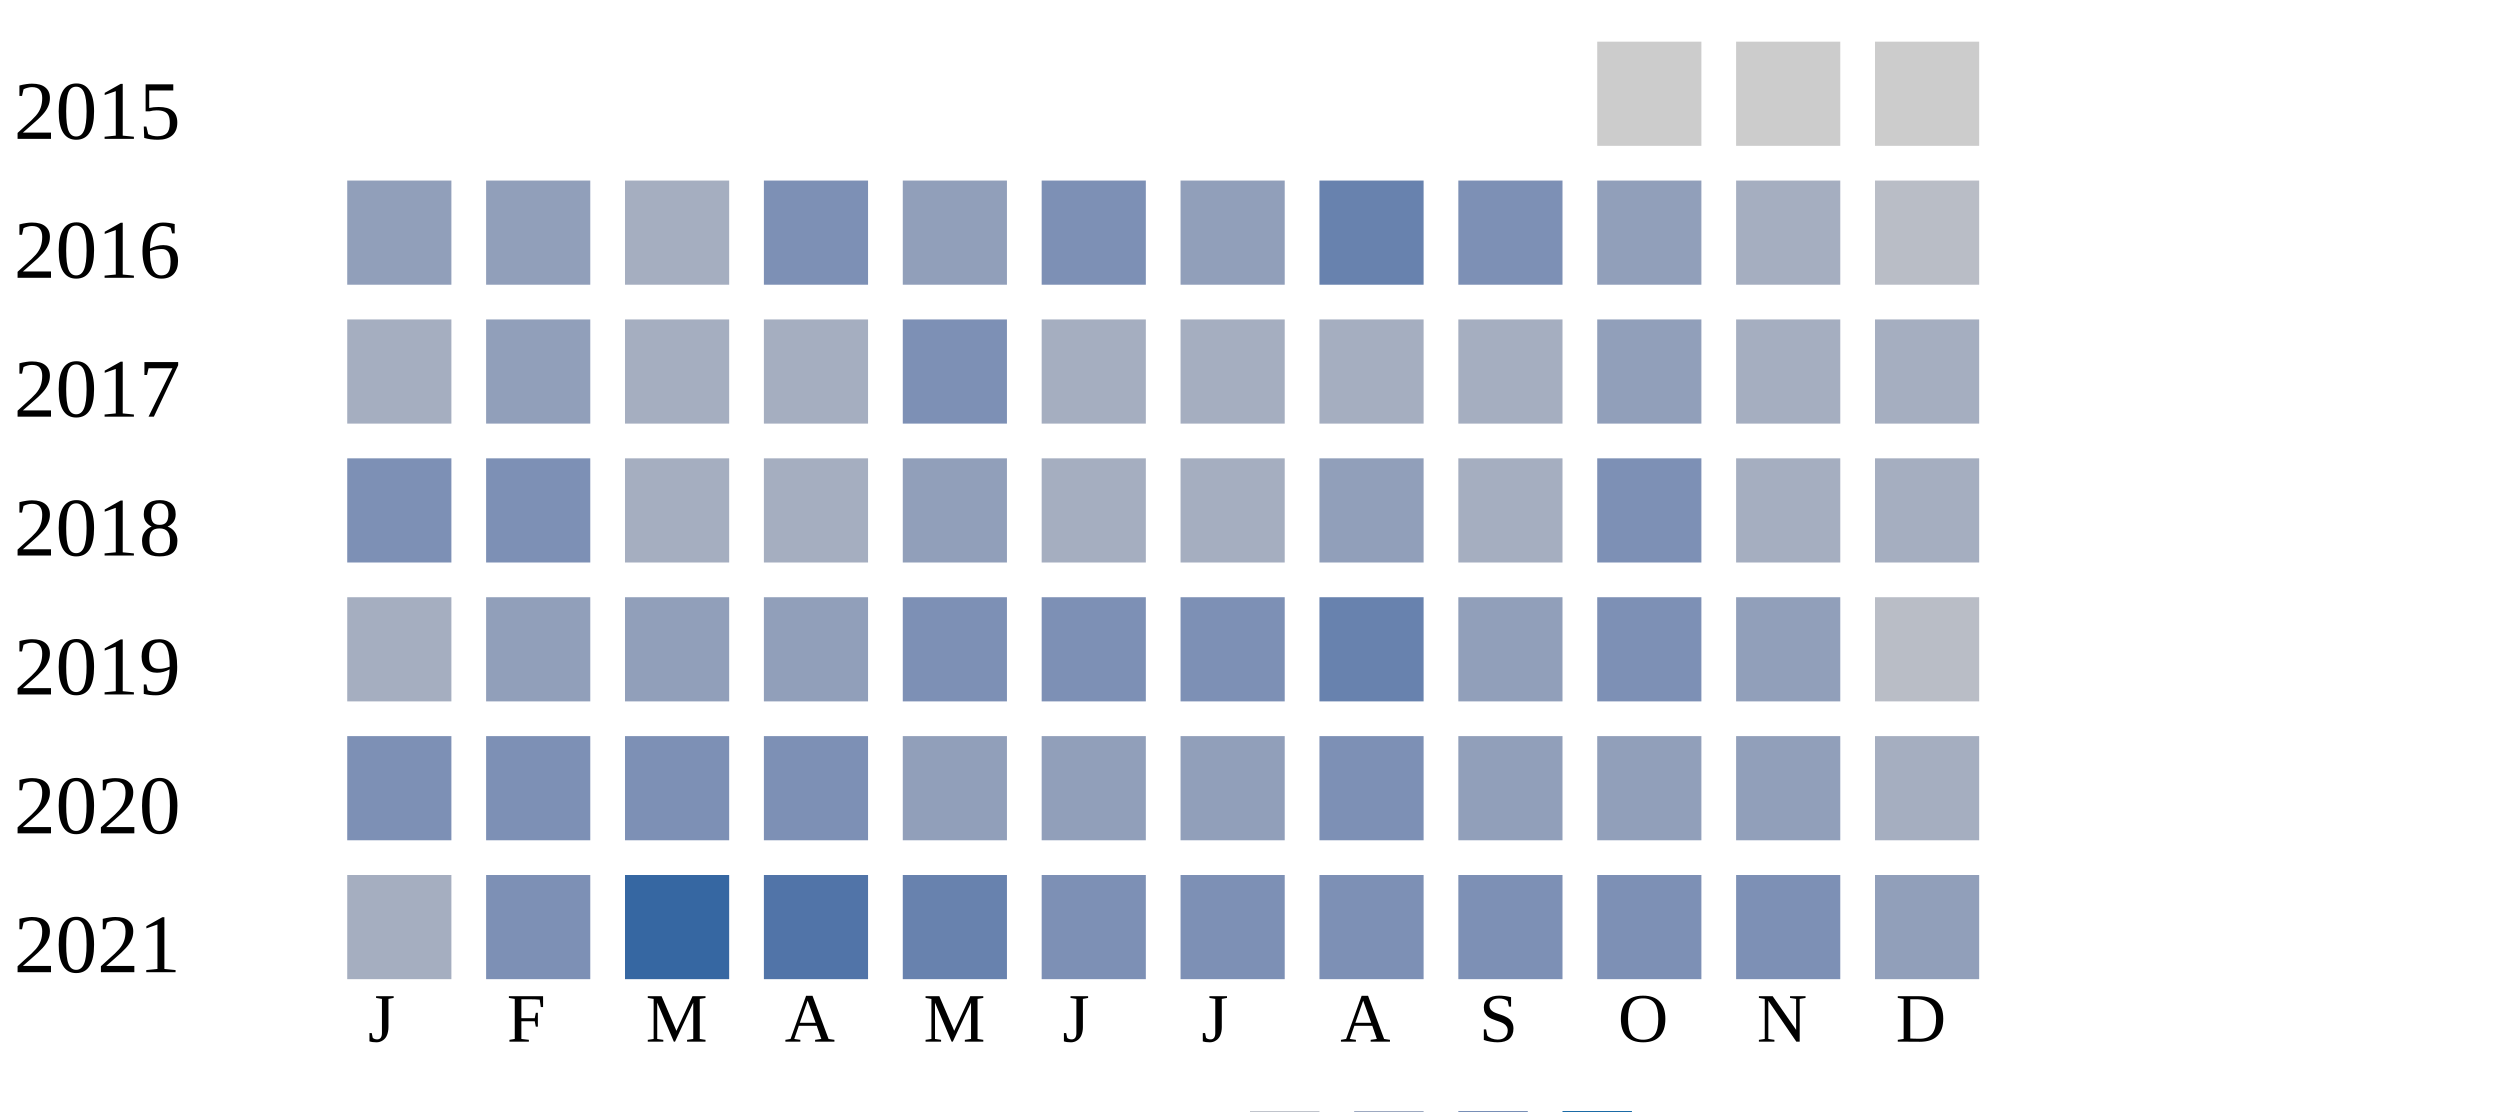
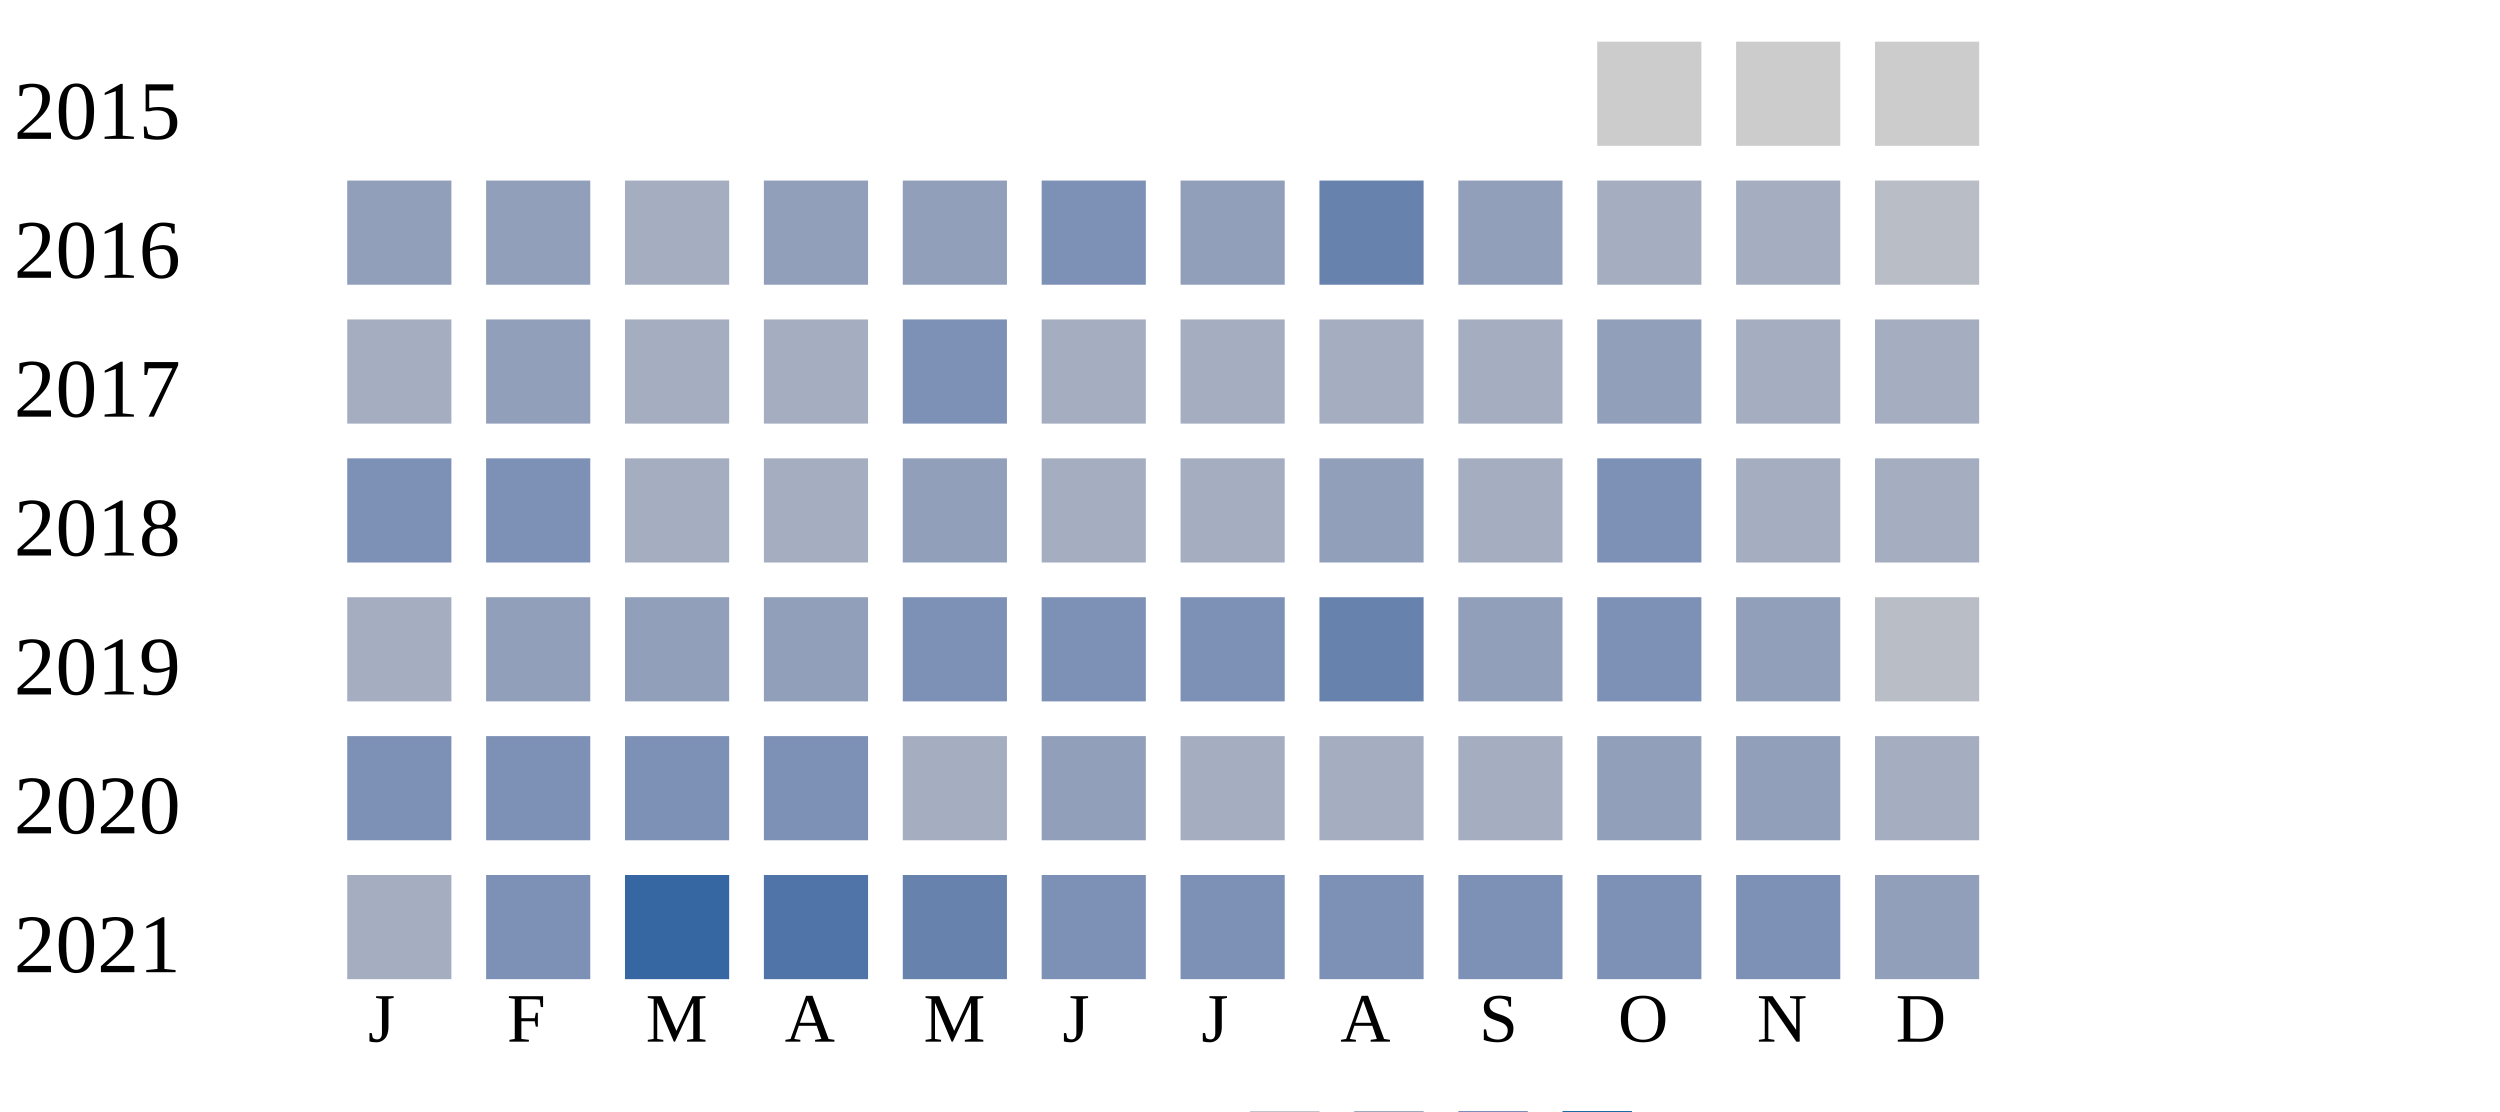
<svg xmlns="http://www.w3.org/2000/svg" width="360" height="160">
  <g transform="translate(0 0)">
    <text x="2" y="20">2015</text>
    <rect x="230" y="6" width="15" height="15" fill="#cccccc" />
    <rect x="250" y="6" width="15" height="15" fill="#cccccc" />
    <rect x="270" y="6" width="15" height="15" fill="#cccccc" />
  </g>
  <g transform="translate(0 20)">
    <text x="2" y="20">2016</text>
    <rect x="50" y="6" width="15" height="15" fill="#919fba" />
    <rect x="70" y="6" width="15" height="15" fill="#919fba" />
    <rect x="90" y="6" width="15" height="15" fill="#a5aec0" />
-     <rect x="110" y="6" width="15" height="15" fill="#7d90b5" />
+     <rect x="110" y="6" width="15" height="15" fill="#919fba" />
    <rect x="130" y="6" width="15" height="15" fill="#919fba" />
    <rect x="150" y="6" width="15" height="15" fill="#7d90b5" />
    <rect x="170" y="6" width="15" height="15" fill="#919fba" />
    <rect x="190" y="6" width="15" height="15" fill="#6882ae" />
-     <rect x="210" y="6" width="15" height="15" fill="#7d90b5" />
-     <rect x="230" y="6" width="15" height="15" fill="#919fba" />
+     <rect x="210" y="6" width="15" height="15" fill="#919fba" />
+     <rect x="230" y="6" width="15" height="15" fill="#a5aec0" />
    <rect x="250" y="6" width="15" height="15" fill="#a5aec0" />
    <rect x="270" y="6" width="15" height="15" fill="#b9bdc6" />
  </g>
  <g transform="translate(0 40)">
    <text x="2" y="20">2017</text>
    <rect x="50" y="6" width="15" height="15" fill="#a5aec0" />
    <rect x="70" y="6" width="15" height="15" fill="#919fba" />
    <rect x="90" y="6" width="15" height="15" fill="#a5aec0" />
    <rect x="110" y="6" width="15" height="15" fill="#a5aec0" />
    <rect x="130" y="6" width="15" height="15" fill="#7d90b5" />
    <rect x="150" y="6" width="15" height="15" fill="#a5aec0" />
    <rect x="170" y="6" width="15" height="15" fill="#a5aec0" />
    <rect x="190" y="6" width="15" height="15" fill="#a5aec0" />
    <rect x="210" y="6" width="15" height="15" fill="#a5aec0" />
    <rect x="230" y="6" width="15" height="15" fill="#919fba" />
    <rect x="250" y="6" width="15" height="15" fill="#a5aec0" />
    <rect x="270" y="6" width="15" height="15" fill="#a5aec0" />
  </g>
  <g transform="translate(0 60)">
    <text x="2" y="20">2018</text>
    <rect x="50" y="6" width="15" height="15" fill="#7d90b5" />
    <rect x="70" y="6" width="15" height="15" fill="#7d90b5" />
    <rect x="90" y="6" width="15" height="15" fill="#a5aec0" />
    <rect x="110" y="6" width="15" height="15" fill="#a5aec0" />
    <rect x="130" y="6" width="15" height="15" fill="#919fba" />
    <rect x="150" y="6" width="15" height="15" fill="#a5aec0" />
    <rect x="170" y="6" width="15" height="15" fill="#a5aec0" />
    <rect x="190" y="6" width="15" height="15" fill="#919fba" />
    <rect x="210" y="6" width="15" height="15" fill="#a5aec0" />
    <rect x="230" y="6" width="15" height="15" fill="#7d90b5" />
    <rect x="250" y="6" width="15" height="15" fill="#a5aec0" />
    <rect x="270" y="6" width="15" height="15" fill="#a5aec0" />
  </g>
  <g transform="translate(0 80)">
    <text x="2" y="20">2019</text>
    <rect x="50" y="6" width="15" height="15" fill="#a5aec0" />
    <rect x="70" y="6" width="15" height="15" fill="#919fba" />
    <rect x="90" y="6" width="15" height="15" fill="#919fba" />
    <rect x="110" y="6" width="15" height="15" fill="#919fba" />
    <rect x="130" y="6" width="15" height="15" fill="#7d90b5" />
    <rect x="150" y="6" width="15" height="15" fill="#7d90b5" />
    <rect x="170" y="6" width="15" height="15" fill="#7d90b5" />
    <rect x="190" y="6" width="15" height="15" fill="#6882ae" />
    <rect x="210" y="6" width="15" height="15" fill="#919fba" />
    <rect x="230" y="6" width="15" height="15" fill="#7d90b5" />
    <rect x="250" y="6" width="15" height="15" fill="#919fba" />
    <rect x="270" y="6" width="15" height="15" fill="#b9bdc6" />
  </g>
  <g transform="translate(0 100)">
    <text x="2" y="20">2020</text>
    <rect x="50" y="6" width="15" height="15" fill="#7d90b5" />
    <rect x="70" y="6" width="15" height="15" fill="#7d90b5" />
    <rect x="90" y="6" width="15" height="15" fill="#7d90b5" />
    <rect x="110" y="6" width="15" height="15" fill="#7d90b5" />
-     <rect x="130" y="6" width="15" height="15" fill="#919fba" />
+     <rect x="130" y="6" width="15" height="15" fill="#a5aec0" />
    <rect x="150" y="6" width="15" height="15" fill="#919fba" />
-     <rect x="170" y="6" width="15" height="15" fill="#919fba" />
-     <rect x="190" y="6" width="15" height="15" fill="#7d90b5" />
-     <rect x="210" y="6" width="15" height="15" fill="#919fba" />
+     <rect x="170" y="6" width="15" height="15" fill="#a5aec0" />
+     <rect x="190" y="6" width="15" height="15" fill="#a5aec0" />
+     <rect x="210" y="6" width="15" height="15" fill="#a5aec0" />
    <rect x="230" y="6" width="15" height="15" fill="#919fba" />
    <rect x="250" y="6" width="15" height="15" fill="#919fba" />
    <rect x="270" y="6" width="15" height="15" fill="#a5aec0" />
  </g>
  <g transform="translate(0 120)">
    <text x="2" y="20">2021</text>
    <rect x="50" y="6" width="15" height="15" fill="#a5aec0" />
    <rect x="70" y="6" width="15" height="15" fill="#7d90b5" />
    <rect x="90" y="6" width="15" height="15" fill="#3667a2" />
    <rect x="110" y="6" width="15" height="15" fill="#5174a8" />
    <rect x="130" y="6" width="15" height="15" fill="#6882ae" />
    <rect x="150" y="6" width="15" height="15" fill="#7d90b5" />
    <rect x="170" y="6" width="15" height="15" fill="#7d90b5" />
    <rect x="190" y="6" width="15" height="15" fill="#7d90b5" />
    <rect x="210" y="6" width="15" height="15" fill="#7d90b5" />
    <rect x="230" y="6" width="15" height="15" fill="#7d90b5" />
    <rect x="250" y="6" width="15" height="15" fill="#7d90b5" />
    <rect x="270" y="6" width="15" height="15" fill="#919fba" />
  </g>
  <text style="font-size: 10px; text-align: center" x="53" y="150">J</text>
  <text style="font-size: 10px; text-align: center" x="73" y="150">F</text>
  <text style="font-size: 10px; text-align: center" x="93" y="150">M</text>
  <text style="font-size: 10px; text-align: center" x="113" y="150">A</text>
  <text style="font-size: 10px; text-align: center" x="133" y="150">M</text>
  <text style="font-size: 10px; text-align: center" x="153" y="150">J</text>
  <text style="font-size: 10px; text-align: center" x="173" y="150">J</text>
  <text style="font-size: 10px; text-align: center" x="193" y="150">A</text>
  <text style="font-size: 10px; text-align: center" x="213" y="150">S</text>
  <text style="font-size: 10px; text-align: center" x="233" y="150">O</text>
  <text style="font-size: 10px; text-align: center" x="253" y="150">N</text>
  <text style="font-size: 10px; text-align: center" x="273" y="150">D</text>
  <text style="font-size: 10px;" x="155" y="169">Less</text>
  <rect fill="#b9bdc6" width="10" height="10" x="180" y="160" />
  <rect fill="#919fba" width="10" height="10" x="195" y="160" />
  <rect fill="#6882ae" width="10" height="10" x="210" y="160" />
  <rect fill="#005a9c" width="10" height="10" x="225" y="160" />
  <text x="240" y="169" style="font-size: 10px;">More</text>
</svg>
